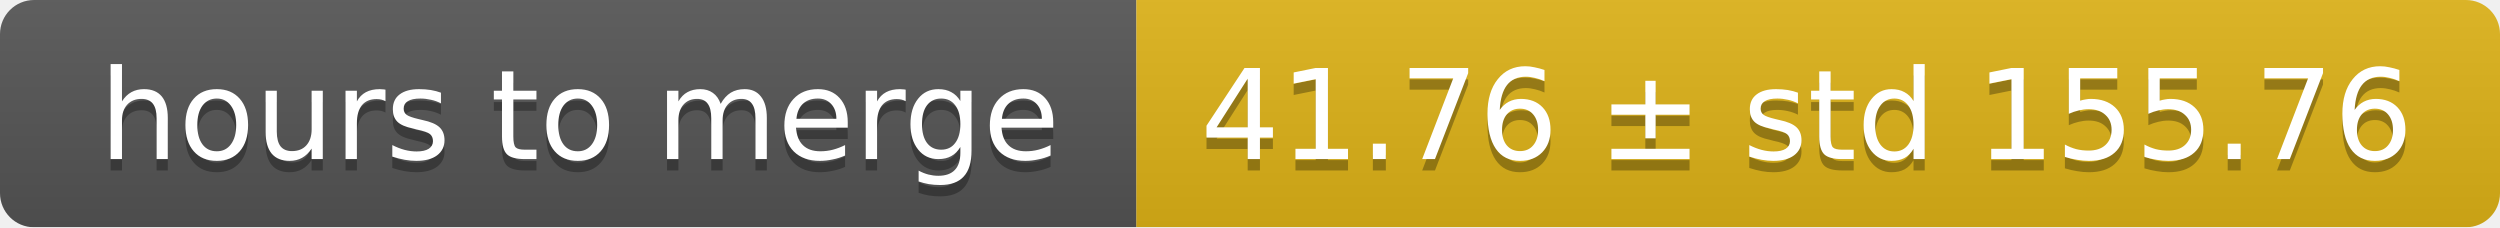
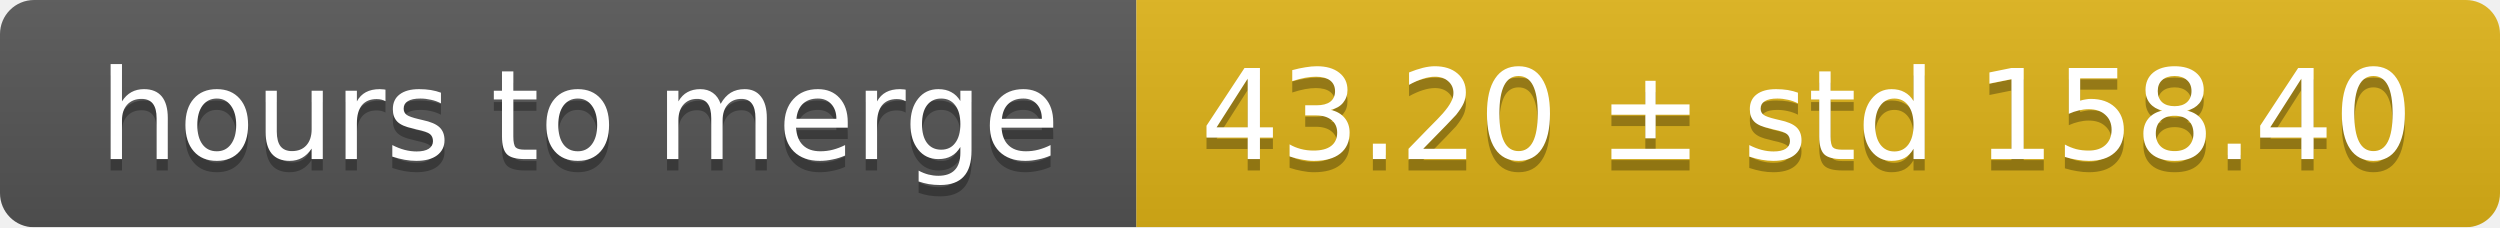
<svg xmlns="http://www.w3.org/2000/svg" width="220" height="20">
  <linearGradient id="smooth" x2="0" y2="100%">
    <stop offset="0" stop-color="#bbb" stop-opacity=".1" />
    <stop offset="1" stop-opacity=".1" />
  </linearGradient>
  <mask id="round">
    <rect width="220" height="20" rx="3" fill="#fff" />
  </mask>
  <g mask="url(#round)">
    <rect width="100" height="20" fill="#555" />
    <rect x="100" width="120" height="20" fill="#dfb317" />
    <rect width="220" height="20" fill="url(#smooth)" />
  </g>
  <g fill="#fff" text-anchor="middle" font-family="DejaVu Sans,Verdana,Geneva,sans-serif" font-size="11">
    <text x="51" y="15" fill="#010101" fill-opacity=".3">hours to merge</text>
    <text x="51" y="14">hours to merge</text>
-     <text x="159" y="15" fill="#010101" fill-opacity=".3">41.76 ± std 155.76</text>
-     <text x="159" y="14">41.76 ± std 155.76</text>
+     <text x="159" y="15" fill="#010101" fill-opacity=".3">43.20 ± std 158.40</text>
+     <text x="159" y="14">43.20 ± std 158.40</text>
  </g>
</svg>
